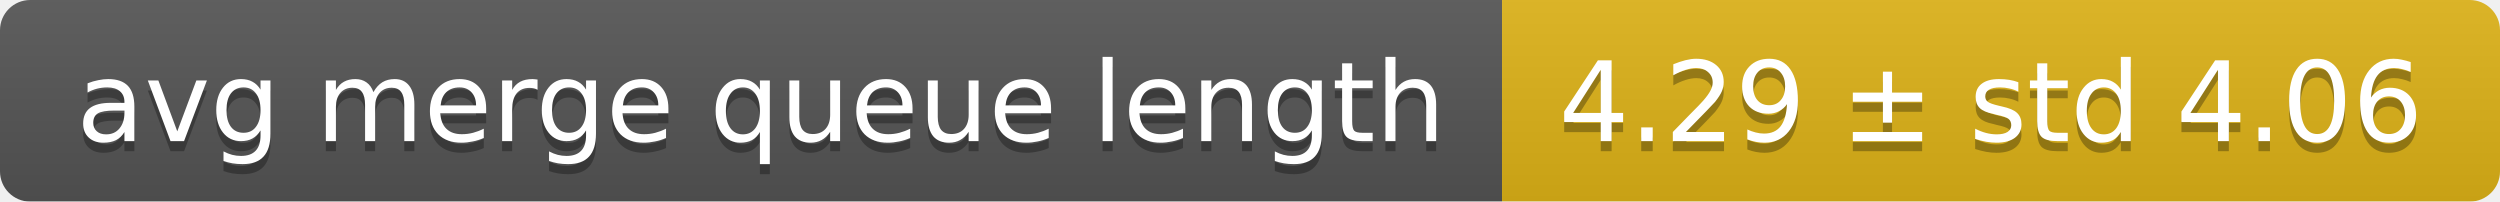
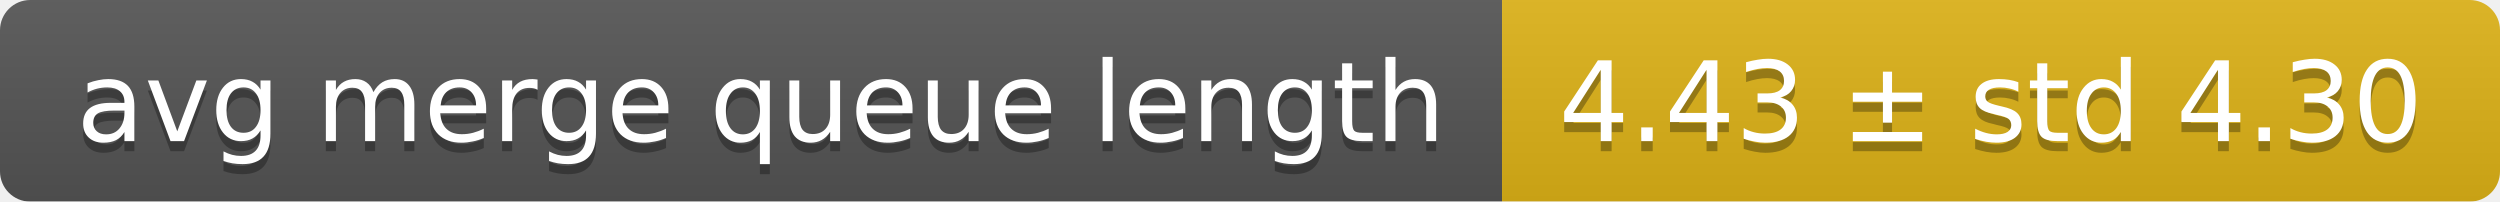
<svg xmlns="http://www.w3.org/2000/svg" width="248" height="20">
  <linearGradient id="smooth" x2="0" y2="100%">
    <stop offset="0" stop-color="#bbb" stop-opacity=".1" />
    <stop offset="1" stop-opacity=".1" />
  </linearGradient>
  <mask id="round">
    <rect width="248" height="20" rx="3" fill="#fff" />
  </mask>
  <g mask="url(#round)">
    <rect width="149" height="20" fill="#555" />
    <rect x="149" width="99" height="20" fill="#dfb317" />
    <rect width="248" height="20" fill="url(#smooth)" />
  </g>
  <g fill="#fff" text-anchor="middle" font-family="DejaVu Sans,Verdana,Geneva,sans-serif" font-size="11">
    <text x="75.5" y="15" fill="#010101" fill-opacity=".3">avg merge queue length</text>
    <text x="75.5" y="14">avg merge queue length</text>
-     <text x="197.5" y="15" fill="#010101" fill-opacity=".3">4.29 ± std 4.06</text>
-     <text x="197.5" y="14">4.29 ± std 4.06</text>
+     <text x="197.5" y="15" fill="#010101" fill-opacity=".3">4.43 ± std 4.30</text>
+     <text x="197.5" y="14">4.43 ± std 4.30</text>
  </g>
</svg>
